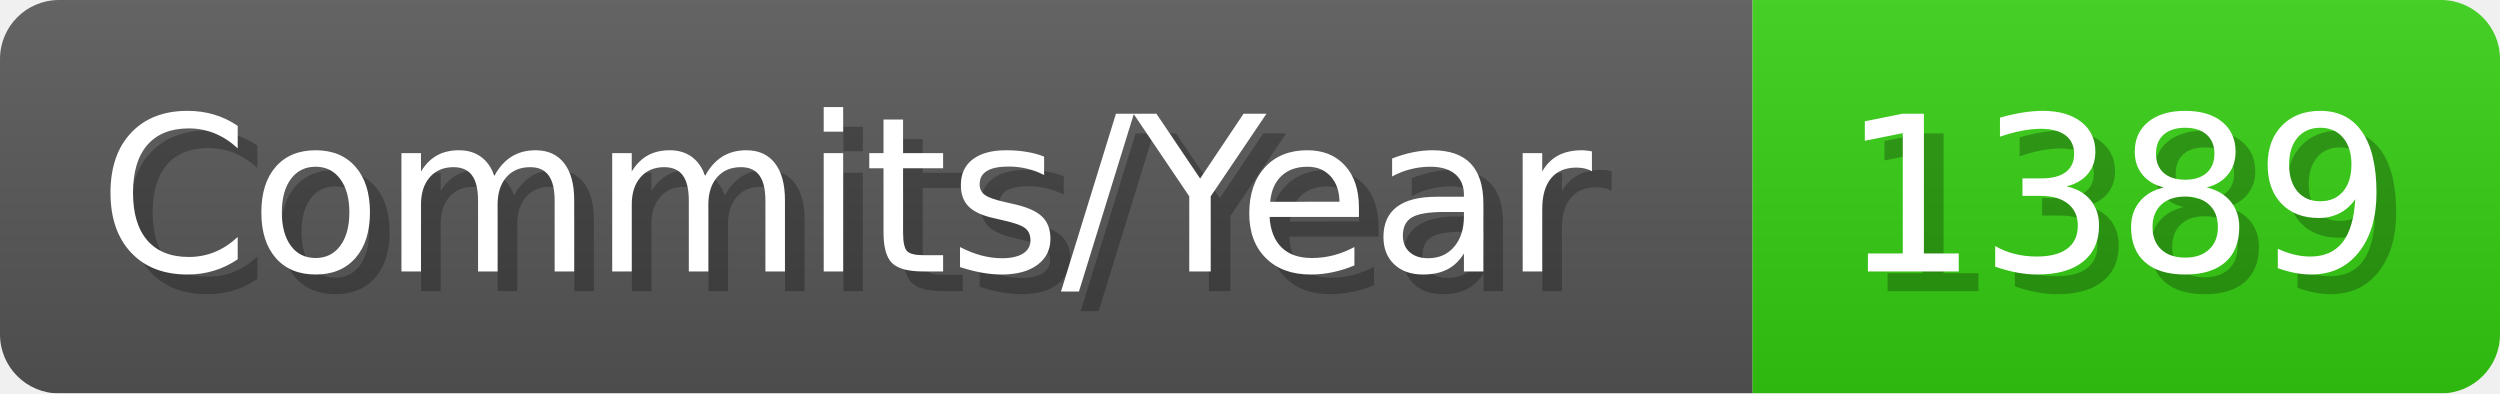
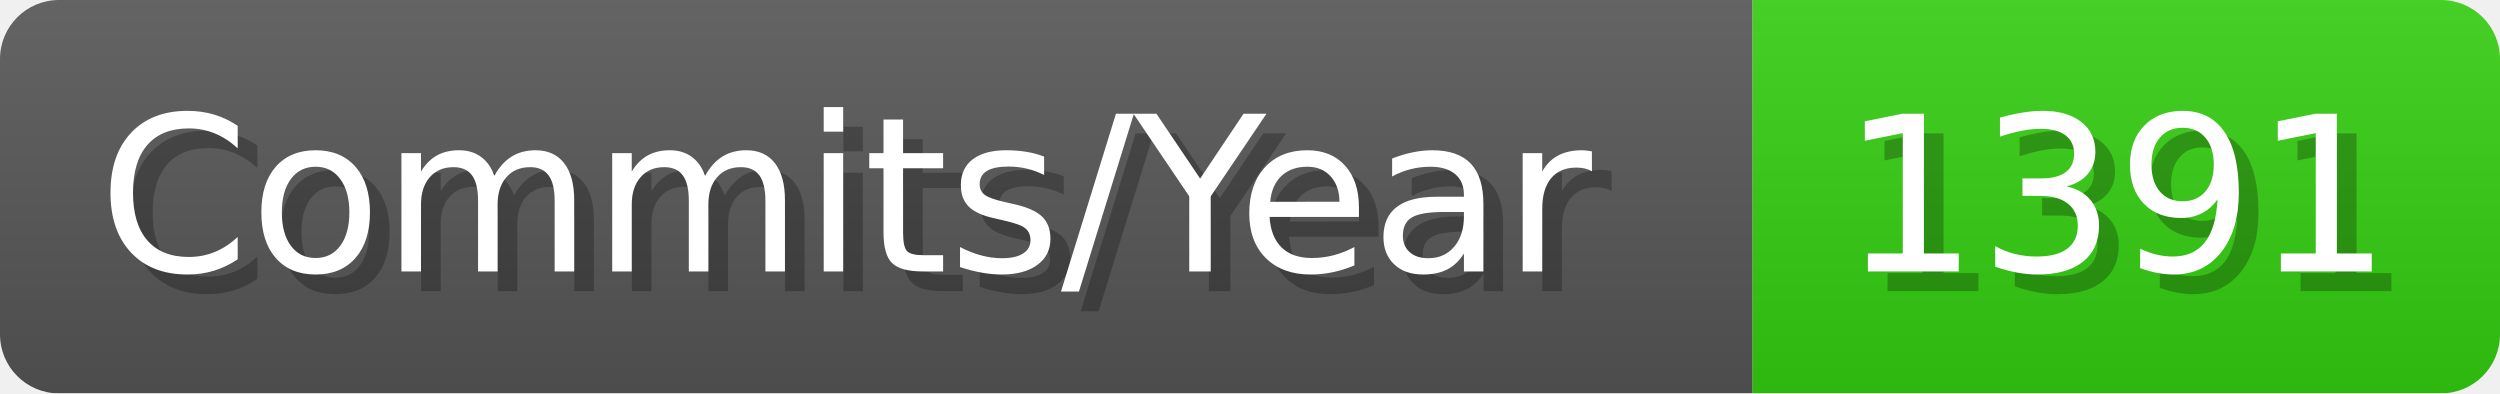
- <svg xmlns="http://www.w3.org/2000/svg" width="127.1" height="20" viewBox="0 0 1271 200" role="img" aria-label="Commits/Year: 1389">
+ <svg xmlns="http://www.w3.org/2000/svg" width="127.1" height="20" viewBox="0 0 1271 200" role="img" aria-label="Commits/Year: 1391">
  <linearGradient id="aUPdi" x2="0" y2="100%">
    <stop offset="0" stop-opacity=".1" stop-color="#EEE" />
    <stop offset="1" stop-opacity=".1" />
  </linearGradient>
  <mask id="WfAiQ">
    <rect width="1271" height="200" rx="30" fill="#FFF" />
  </mask>
  <g mask="url(#WfAiQ)">
    <rect width="891" height="200" fill="#555" />
    <rect width="380" height="200" fill="#3C1" x="891" />
    <rect width="1271" height="200" fill="url(#aUPdi)" />
  </g>
  <g aria-hidden="true" fill="#fff" text-anchor="start" font-family="Verdana,DejaVu Sans,sans-serif" font-size="110">
    <text x="60" y="148" textLength="791" fill="#000" opacity="0.25">Commits/Year</text>
    <text x="50" y="138" textLength="791">Commits/Year</text>
-     <text x="946" y="148" textLength="280" fill="#000" opacity="0.25">1389</text>
-     <text x="936" y="138" textLength="280">1389</text>
+     <text x="946" y="148" textLength="280" fill="#000" opacity="0.25">1391</text>
+     <text x="936" y="138" textLength="280">1391</text>
  </g>
</svg>
